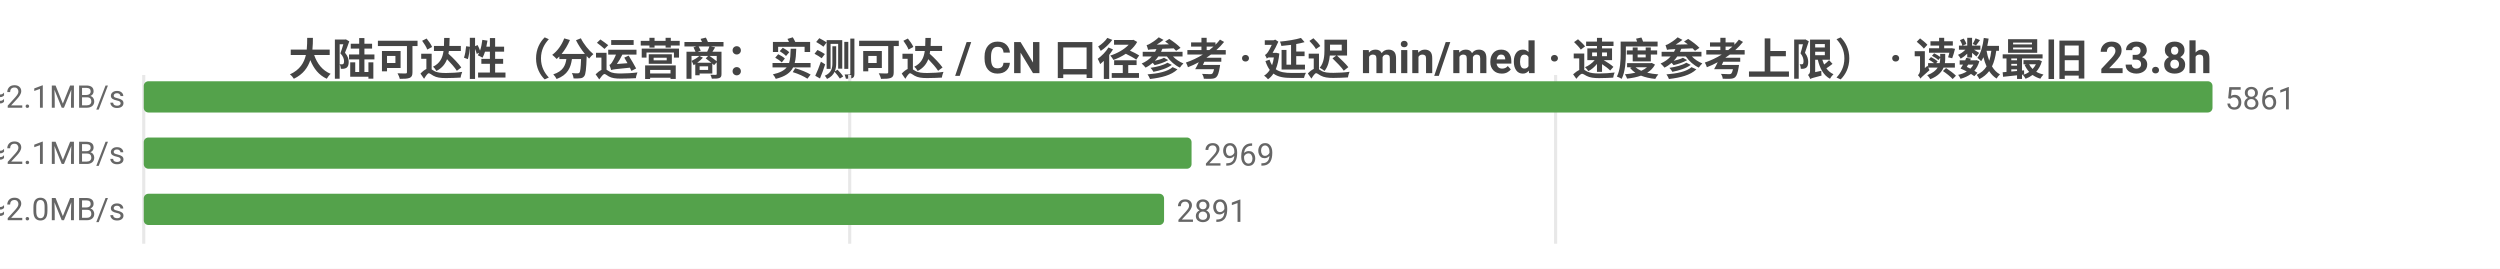
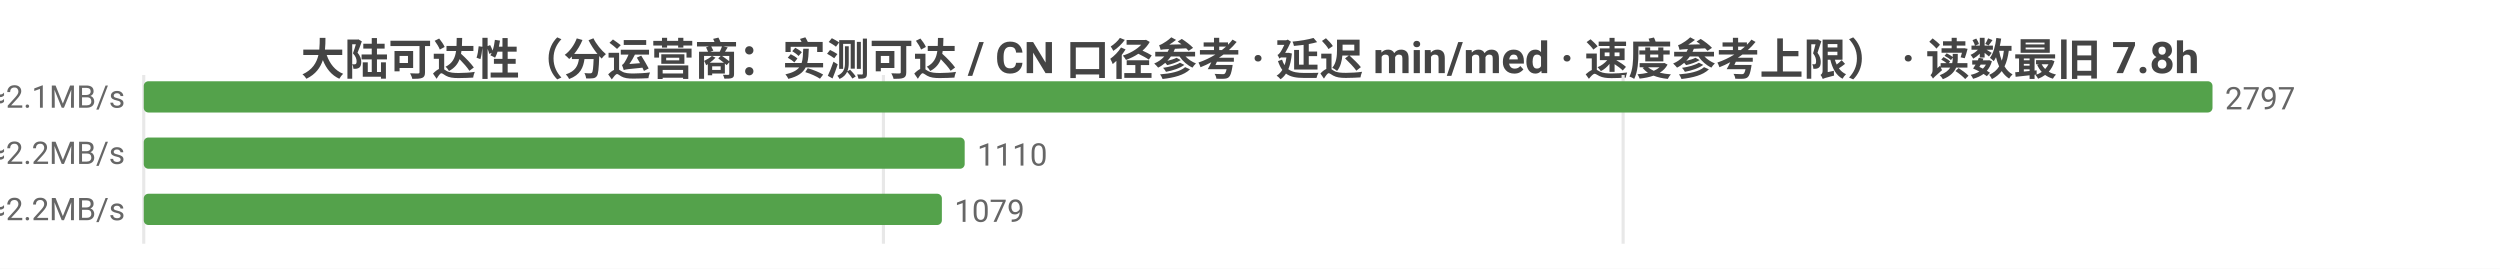
<svg xmlns="http://www.w3.org/2000/svg" width="800" height="86" viewBox="0 0 800 86">
  <rect width="800" height="86" fill="#ffffff" />
  <style>text{font-family:system-ui,-apple-system,'Segoe UI',Roboto,'PingFang SC','Microsoft YaHei','Noto Sans CJK SC',sans-serif}.g{stroke:#e8e8e8;stroke-width:1}.a{stroke:#999;stroke-width:1}.t{font-size:10px;fill:#666}.m{font-size:10px;text-anchor:middle;fill:#666}.e{font-size:10px;text-anchor:end;fill:#666}.l{font-size:11px;fill:#333}.tt{font-size:14px;font-weight:600;text-anchor:middle;fill:#444}.em{font-size:13px;text-anchor:middle;fill:#999}</style>
-   <text class="tt" x="400.0" y="24">大陆可达性（分运营商：实测可达 / CN 口径参考 · 延迟 min/med · 速度参考上限） · 读数最旧 23.8h</text>
+   <text class="tt" x="400.0" y="24">大陆可达性（分运营商：实测可达 / CN 口径参考 · 延迟 min/med · 速度参考上限） · 读数最旧 7.8h</text>
  <line class="g" x1="46" y1="24" x2="46" y2="78" />
-   <line class="g" x1="271.9" y1="24" x2="271.9" y2="78" />
-   <line class="g" x1="497.8" y1="24" x2="497.8" y2="78" />
-   <text class="e" x="40" y="35">中国电信  实测可达 5861/5861 · CN口径 14262  min28/med234ms  ≈2.1MB/s</text>
+   <line class="g" x1="282.7" y1="24" x2="282.7" y2="78" />
+   <line class="g" x1="519.4" y1="24" x2="519.4" y2="78" />
+   <text class="e" x="40" y="35">中国电信  实测可达 2797/2797 · CN口径 14201  min14/med226ms  ≈2.1MB/s</text>
  <rect x="46" y="26" width="662" height="10" fill="#54a24b" rx="1.5" />
-   <text class="t" x="712" y="35">5861</text>
-   <text class="e" x="40" y="53">中国联通  实测可达 2969/2969 · CN口径 14262  min4/med227ms  ≈2.1MB/s</text>
-   <rect x="46" y="44" width="335.3" height="10" fill="#54a24b" rx="1.5" />
-   <text class="t" x="385.3" y="53">2969</text>
-   <text class="e" x="40" y="71">中国移动  实测可达 2891/2891 · CN口径 14262  min18/med236ms  ≈2.0MB/s</text>
-   <rect x="46" y="62" width="326.5" height="10" fill="#54a24b" rx="1.5" />
-   <text class="t" x="376.5" y="71">2891</text>
+   <text class="t" x="712" y="35">2797</text>
+   <text class="e" x="40" y="53">中国联通  实测可达 1110/1110 · CN口径 14201  min30/med219ms  ≈2.2MB/s</text>
+   <rect x="46" y="44" width="262.7" height="10" fill="#54a24b" rx="1.5" />
+   <text class="t" x="312.7" y="53">1110</text>
+   <text class="e" x="40" y="71">中国移动  实测可达 1079/1079 · CN口径 14201  min25/med221ms  ≈2.2MB/s</text>
+   <rect x="46" y="62" width="255.4" height="10" fill="#54a24b" rx="1.5" />
+   <text class="t" x="305.4" y="71">1079</text>
</svg>
